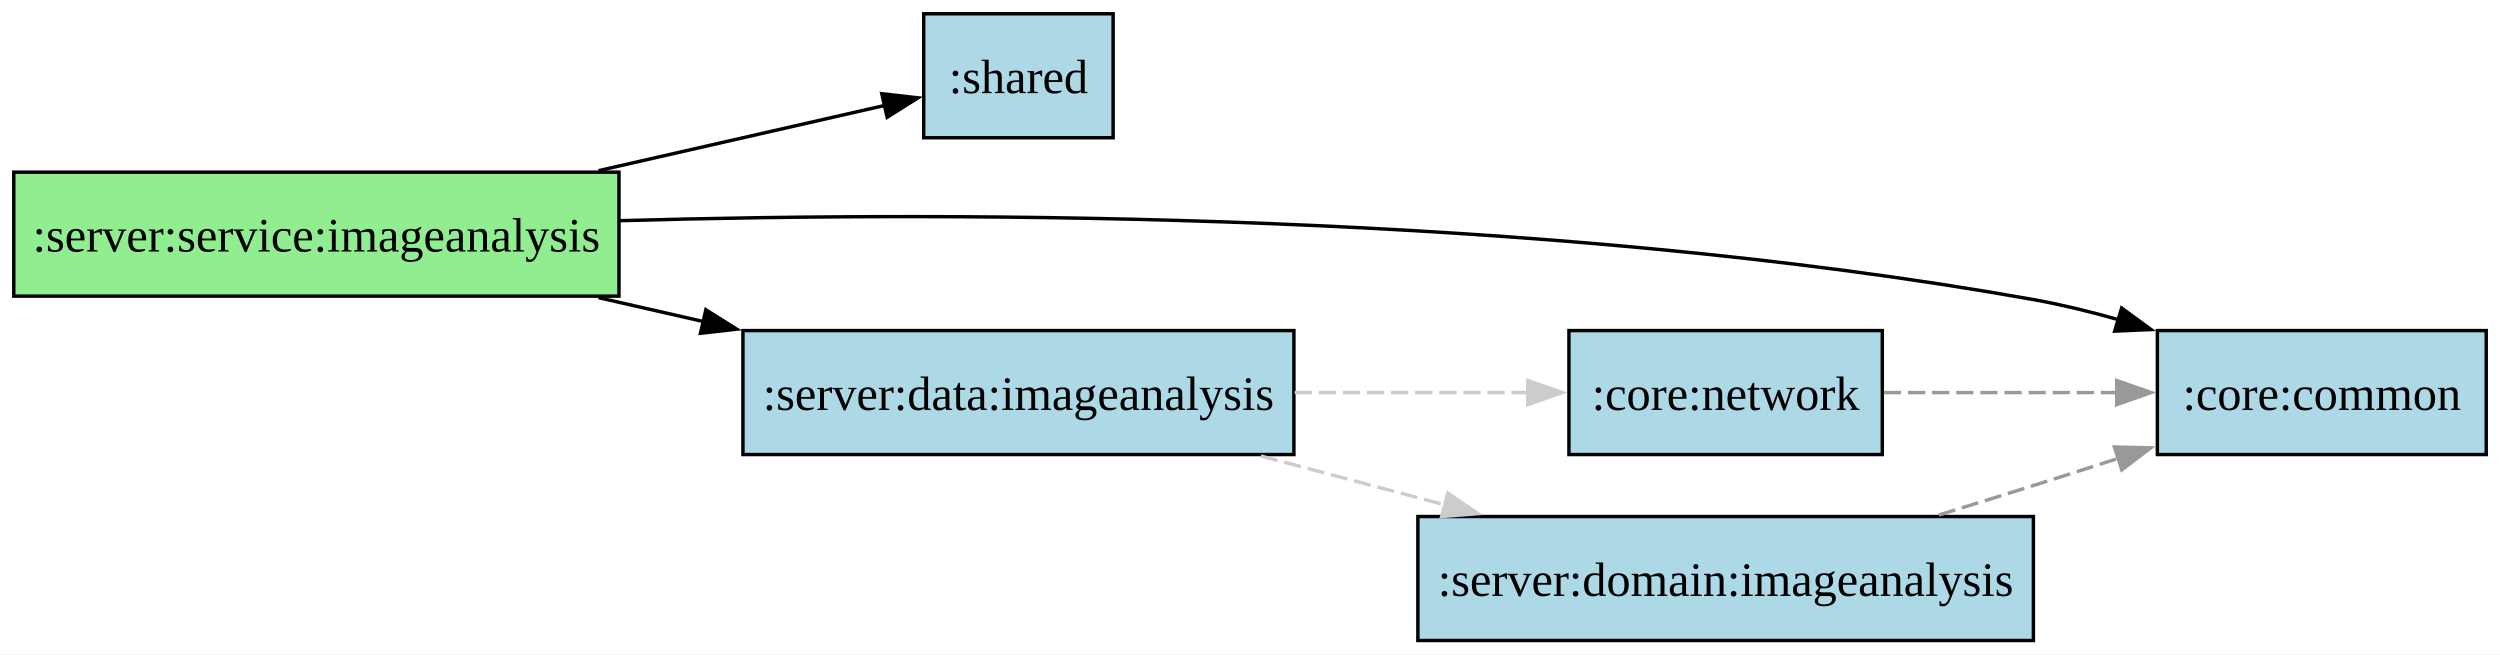
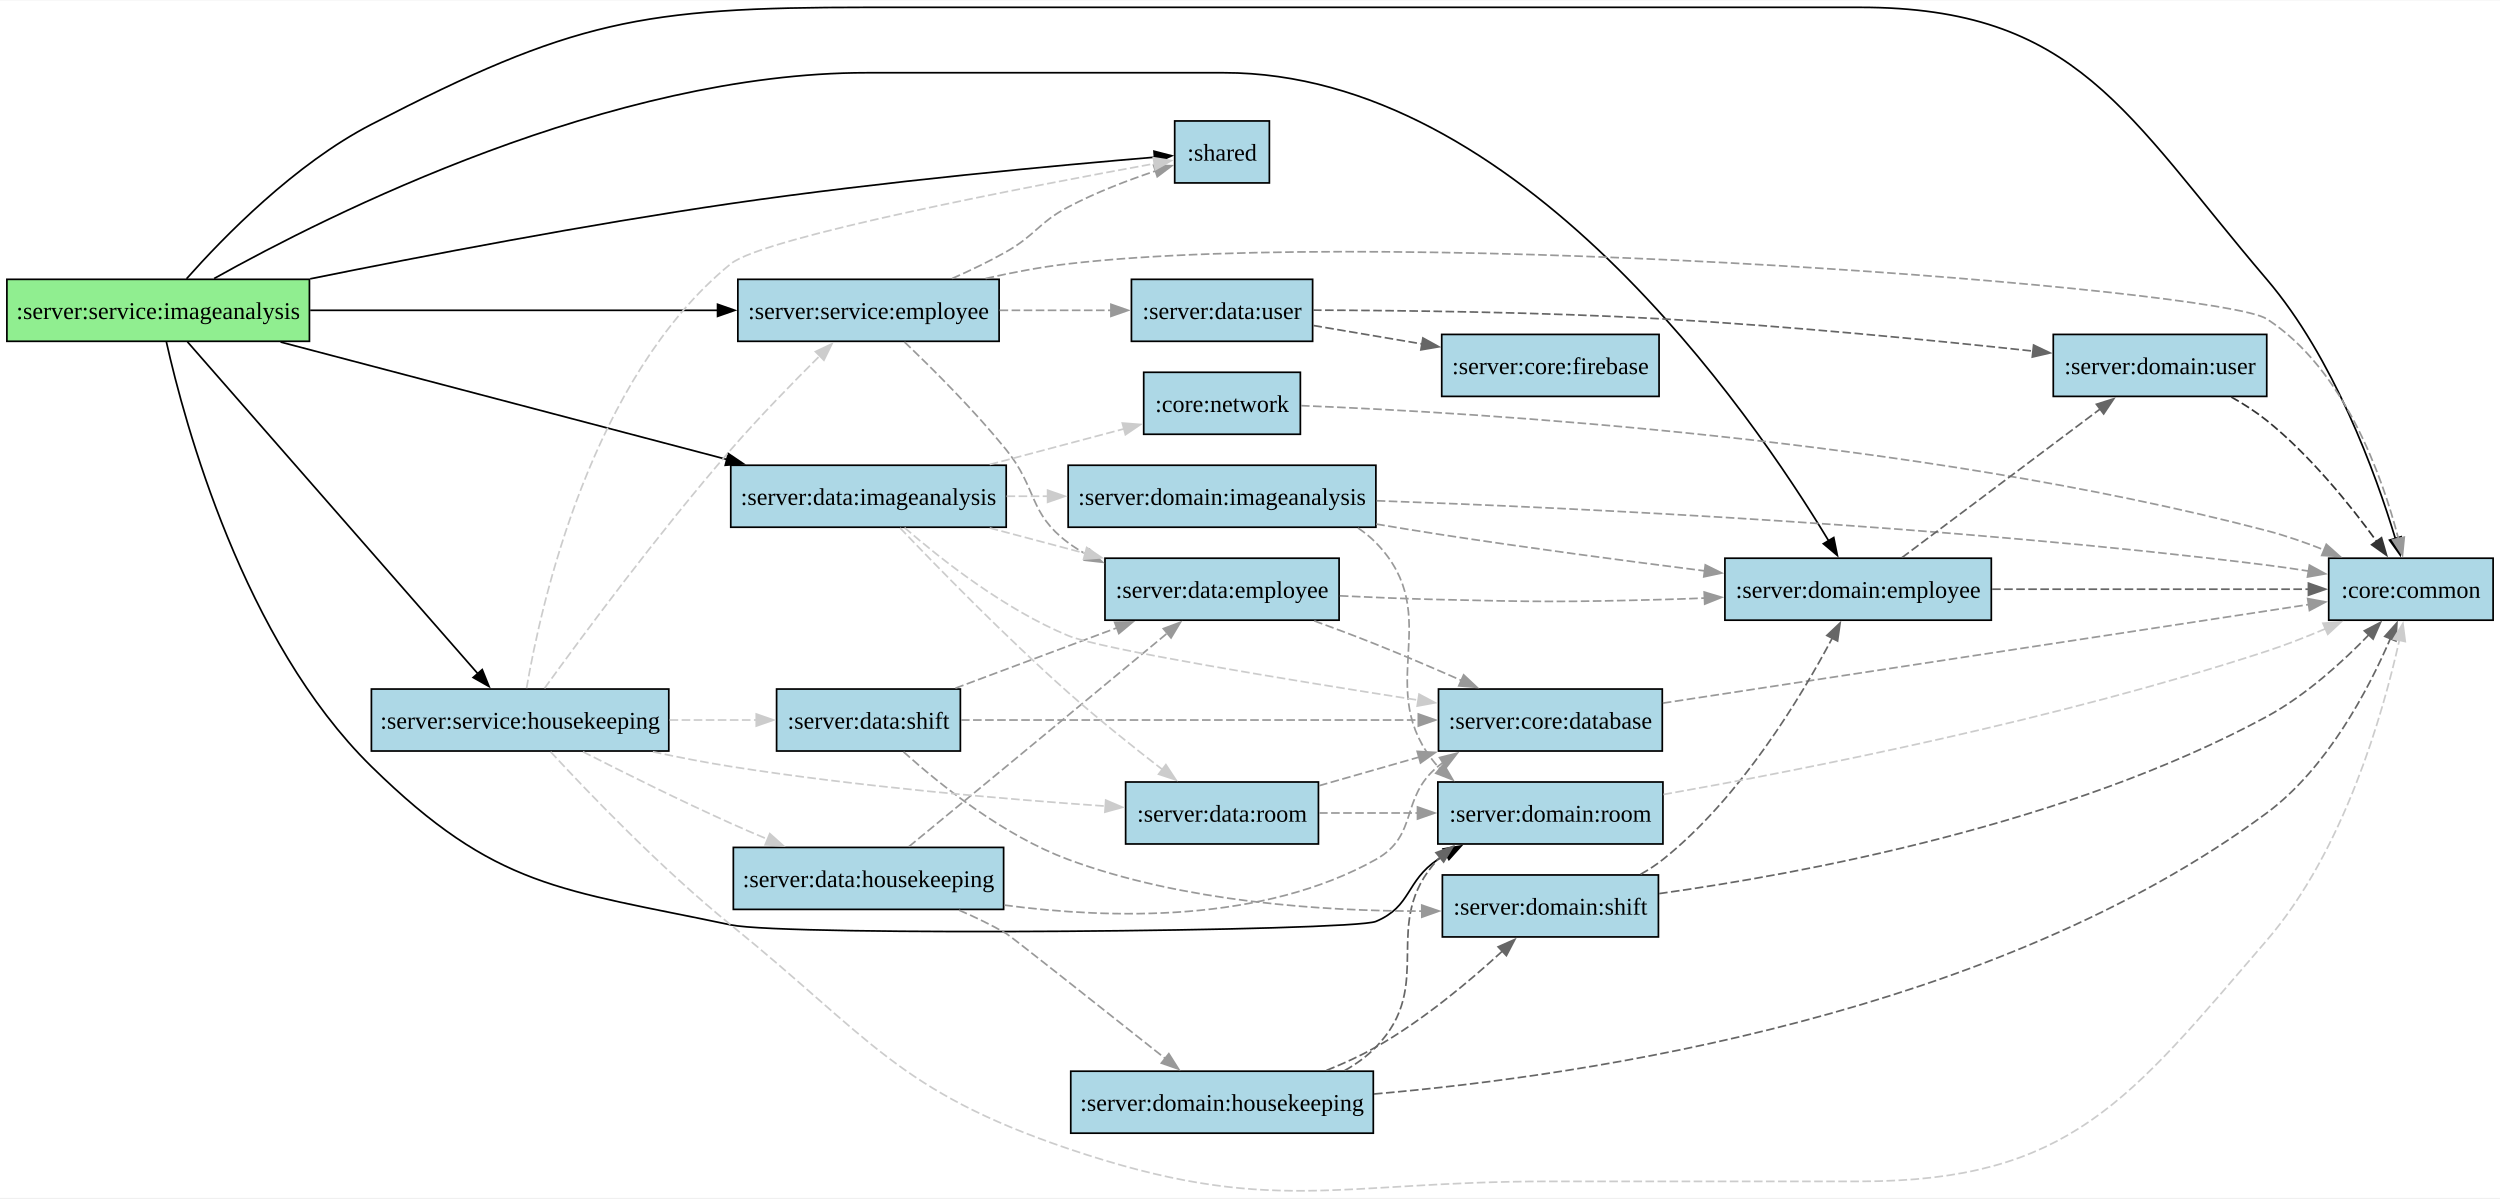
- <svg xmlns="http://www.w3.org/2000/svg" width="968" height="190pt" viewBox="0 0 726 190">
+ <svg xmlns="http://www.w3.org/2000/svg" width="1936" height="928" viewBox="0 0 1452.25 695.59">
  <g class="graph">
-     <path fill="#fff" d="M0 190V0h726v190z" />
-     <g class="node">
-       <path fill="#90ee90" stroke="#000" d="M179.75 50H4v36h175.75z" />
-       <text x="87.88" y="-112.95" font-family="Times New Roman,serif" font-size="14" text-anchor="middle" transform="translate(4 186)">:server:service:imageanalysis</text>
-     </g>
-     <g class="node">
-       <path fill="#add8e6" stroke="#000" d="M323.25 4h-55v36h55z" />
-       <text x="291.75" y="-158.95" font-family="Times New Roman,serif" font-size="14" text-anchor="middle" transform="translate(4 186)">:shared</text>
-     </g>
-     <g stroke="#000" class="edge">
-       <path fill="none" d="M173.82 49.56c28.72-6.55 59.68-13.6 83.09-18.94" />
-       <path d="m256.07 27.22 10.53 1.19-8.97 5.64z" />
-     </g>
-     <g class="node">
-       <path fill="#add8e6" stroke="#000" d="M722 96h-95.5v36H722z" />
-       <text x="670.25" y="-66.95" font-family="Times New Roman,serif" font-size="14" text-anchor="middle" transform="translate(4 186)">:core:common</text>
-     </g>
-     <g stroke="#000" class="edge">
-       <path fill="none" d="M179.96 64.09C279.91 61.26 448.37 61.61 590.5 87c8.08 1.44 16.46 3.49 24.64 5.82" />
-       <path d="m616.12 89.46 8.56 6.24-10.58.46z" />
-     </g>
-     <g class="node">
-       <path fill="#add8e6" stroke="#000" d="M375.75 96h-160v36h160z" />
-       <text x="291.75" y="-66.95" font-family="Times New Roman,serif" font-size="14" text-anchor="middle" transform="translate(4 186)">:server:data:imageanalysis</text>
-     </g>
-     <g stroke="#000" class="edge">
-       <path fill="none" d="M173.82 86.44c10.07 2.3 20.42 4.66 30.62 6.98" />
-       <path d="m204.98 89.95 8.97 5.64-10.53 1.19z" />
-     </g>
-     <g class="node">
-       <path fill="#add8e6" stroke="#000" d="M546.62 96h-91v36h91z" />
-       <text x="497.12" y="-66.95" font-family="Times New Roman,serif" font-size="14" text-anchor="middle" transform="translate(4 186)">:core:network</text>
-     </g>
-     <g stroke="#999" class="edge">
-       <path fill="none" stroke-dasharray="5,2" d="M547.09 114h67.8" />
-       <path fill="#999" d="m614.69 110.5 10 3.5-10 3.5z" />
-     </g>
-     <g stroke="#ccc" class="edge">
-       <path fill="none" stroke-dasharray="5,2" d="M375.96 114h67.93" />
-       <path fill="#ccc" d="m443.67 110.5 10 3.5-10 3.5z" />
-     </g>
-     <g class="node">
-       <path fill="#add8e6" stroke="#000" d="M590.5 150H411.75v36H590.5z" />
-       <text x="497.12" y="-12.95" font-family="Times New Roman,serif" font-size="14" text-anchor="middle" transform="translate(4 186)">:server:domain:imageanalysis</text>
-     </g>
-     <g stroke="#ccc" class="edge">
-       <path fill="none" stroke-dasharray="5,2" d="M366.17 132.43c17.25 4.58 35.88 9.53 53.6 14.24" />
-       <path fill="#ccc" d="m420.44 143.22 8.77 5.95-10.56.82z" />
-     </g>
-     <g stroke="#999" class="edge">
-       <path fill="none" stroke-dasharray="5,2" d="M563.02 149.56c9.22-2.84 18.61-5.76 27.48-8.56 8.02-2.53 16.45-5.24 24.75-7.92" />
-       <path fill="#999" d="m614.01 129.8 10.59.24-8.43 6.42z" />
+     <path fill="#fff" d="M0 695.59V0h1452.25v695.59z" />
+     <g class="node">
+       <path fill="#90ee90" stroke="#000" d="M179.75 162H4v36h175.75z" />
+       <text x="87.88" y="-506.54" font-family="Times New Roman,serif" font-size="14" text-anchor="middle" transform="translate(4 691.59)">:server:service:imageanalysis</text>
+     </g>
+     <g class="node">
+       <path fill="#add8e6" stroke="#000" d="M1448.25 324h-95.5v36h95.5z" />
+       <text x="1396.5" y="-344.54" font-family="Times New Roman,serif" font-size="14" text-anchor="middle" transform="translate(4 691.59)">:core:common</text>
+     </g>
+     <g stroke="#000" class="edge">
+       <path fill="none" d="M108.36 161.67c21.55-24.29 62.97-66.74 107.39-89.67C332.52 11.72 372.09 4 503.5 4h576.88c126.36 0 154.36 61.86 236.37 158 38.94 45.65 63.24 112.67 74.76 150.74" />
+       <path d="m1394.81 311.54-.55 10.58-6.17-8.62z" />
+     </g>
+     <g class="node">
+       <path fill="#add8e6" stroke="#000" d="M580.38 162H428.62v36h151.76z" />
+       <text x="500.5" y="-506.54" font-family="Times New Roman,serif" font-size="14" text-anchor="middle" transform="translate(4 691.59)">:server:service:employee</text>
+     </g>
+     <g stroke="#000" class="edge">
+       <path fill="none" d="M180.21 180H417" />
+       <path d="m416.84 176.5 10 3.5-10 3.5z" />
+     </g>
+     <g class="node">
+       <path fill="#add8e6" stroke="#000" d="M737.38 70h-55v36h55z" />
+       <text x="705.88" y="-598.54" font-family="Times New Roman,serif" font-size="14" text-anchor="middle" transform="translate(4 691.59)">:shared</text>
+     </g>
+     <g stroke="#000" class="edge">
+       <path fill="none" d="M180.18 161.71c66.69-13.49 161.01-31.55 244.32-43.71 87.87-12.83 191.78-22.37 246.42-26.96" />
+       <path d="m670.36 87.57 10.26 2.66-9.68 4.32z" />
+     </g>
+     <g class="node">
+       <path fill="#add8e6" stroke="#000" d="M584.5 270h-160v36h160z" />
+       <text x="500.5" y="-398.54" font-family="Times New Roman,serif" font-size="14" text-anchor="middle" transform="translate(4 691.59)">:server:data:imageanalysis</text>
+     </g>
+     <g stroke="#000" class="edge">
+       <path fill="none" d="M163 198.44c71.94 18.93 183.73 48.33 259.43 68.24" />
+       <path d="m423.08 263.23 8.78 5.93-10.56.84z" />
+     </g>
+     <g class="node">
+       <path fill="#add8e6" stroke="#000" d="M388.5 400H215.75v36H388.5z" />
+       <text x="298.12" y="-268.54" font-family="Times New Roman,serif" font-size="14" text-anchor="middle" transform="translate(4 691.59)">:server:service:housekeeping</text>
+     </g>
+     <g stroke="#000" class="edge">
+       <path fill="none" d="M108.87 198.28c36.49 41.71 126.03 144.04 168.79 192.9" />
+       <path d="m280.13 388.69 3.95 9.83-9.22-5.22z" />
+     </g>
+     <g class="node">
+       <path fill="#add8e6" stroke="#000" d="M1156.75 324H1002v36h154.75z" />
+       <text x="1075.38" y="-344.54" font-family="Times New Roman,serif" font-size="14" text-anchor="middle" transform="translate(4 691.59)">:server:domain:employee</text>
+     </g>
+     <g stroke="#000" class="edge">
+       <path fill="none" d="M124.39 161.53C191.63 123.93 355.15 42 503.5 42h207.38c171.08 0 306.49 197.53 351.47 272.03" />
+       <path d="m1065.22 312 2.1 10.39-8.12-6.81z" />
+     </g>
+     <g class="node">
+       <path fill="#add8e6" stroke="#000" d="M966 454H835.25v36H966z" />
+       <text x="896.62" y="-214.54" font-family="Times New Roman,serif" font-size="14" text-anchor="middle" transform="translate(4 691.59)">:server:domain:room</text>
+     </g>
+     <g stroke="#000" class="edge">
+       <path fill="none" d="M96.65 198.35c10.57 47.1 44.71 173.67 119.1 246.65 72.37 71.01 109.54 71.11 208.75 92 32.22 6.79 360.98 3.78 374.75-2 20.86-8.75 17.21-23.39 36-36 1.59-1.07 3.23-2.11 4.91-3.12" />
+       <path d="m838.31 492.91 10.45-1.75-7.08 7.88z" />
+     </g>
+     <g class="node">
+       <path fill="#add8e6" stroke="#000" d="M755.38 216h-91v36h91z" />
+       <text x="705.88" y="-452.54" font-family="Times New Roman,serif" font-size="14" text-anchor="middle" transform="translate(4 691.59)">:core:network</text>
+     </g>
+     <g stroke="#999" class="edge">
+       <path fill="none" stroke-dasharray="5,2" d="M755.73 235.38c101.52 4 355.97 19.02 561.02 72.62 11.04 2.89 22.57 6.92 33.39 11.2" />
+       <path fill="#999" d="m1351.36 315.92 7.91 7.04-10.58-.57z" />
+     </g>
+     <g stroke="#999" class="edge">
+       <path fill="none" stroke-dasharray="5,2" d="M572.54 161.52c15.62-3.54 32.27-6.7 47.96-8.52 194.14-22.48 668.94 14.35 696.25 32 44.95 29.05 67 90.96 76.53 127.76" />
+       <path fill="#999" d="m1396.63 311.74-1.04 10.55-5.76-8.9z" />
+     </g>
+     <g stroke="#999" class="edge">
+       <path fill="none" stroke-dasharray="5,2" d="M553.11 161.52c10.55-4.65 21.52-9.92 31.39-15.52 17.17-9.74 18.55-16.77 36-26 16.06-8.49 34.86-15.65 50.98-21.02" />
+       <path fill="#999" d="m670.12 95.74 10.59.27-8.45 6.39z" />
+     </g>
+     <g class="node">
+       <path fill="#add8e6" stroke="#000" d="M777.88 324h-136v36h136z" />
+       <text x="705.88" y="-344.54" font-family="Times New Roman,serif" font-size="14" text-anchor="middle" transform="translate(4 691.59)">:server:data:employee</text>
+     </g>
+     <g stroke="#999" class="edge">
+       <path fill="none" stroke-dasharray="5,2" d="M525.38 198.38c16.65 15.85 40.58 39.72 59.12 62.62 18.15 22.42 12.86 36.78 36 54 3.52 2.62 7.3 4.99 11.23 7.13" />
+       <path fill="#999" d="m632.95 318.83 7.49 7.5-10.53-1.2z" />
+     </g>
+     <g class="node">
+       <path fill="#add8e6" stroke="#000" d="M762.5 162H657.25v36H762.5z" />
+       <text x="705.88" y="-506.54" font-family="Times New Roman,serif" font-size="14" text-anchor="middle" transform="translate(4 691.59)">:server:data:user</text>
+     </g>
+     <g stroke="#999" class="edge">
+       <path fill="none" stroke-dasharray="5,2" d="M580.65 180h64.77" />
+       <path fill="#999" d="m645.35 176.5 10 3.5-10 3.5z" />
+     </g>
+     <g class="node">
+       <path fill="#add8e6" stroke="#000" d="M799.25 270H620.5v36h178.75z" />
+       <text x="705.88" y="-398.54" font-family="Times New Roman,serif" font-size="14" text-anchor="middle" transform="translate(4 691.59)">:server:domain:imageanalysis</text>
+     </g>
+     <g stroke="#999" class="edge">
+       <path fill="none" stroke-dasharray="5,2" d="M799.73 290.62c118.36 4.23 334.1 14.52 517.02 37.38 7.86.98 16.12 2.18 24.24 3.46" />
+       <path fill="#999" d="m1341.54 328 9.31 5.06-10.43 1.85z" />
+     </g>
+     <g stroke="#999" class="edge">
+       <path fill="none" stroke-dasharray="5,2" d="M799.46 304.17c12.02 2.04 24.2 4.04 35.79 5.83 51.31 7.91 108.9 15.55 155.15 21.37" />
+       <path fill="#999" d="m990.61 327.87 9.49 4.72-10.36 2.23z" />
+     </g>
+     <g stroke="#999" class="edge">
+       <path fill="none" stroke-dasharray="5,2" d="M788.85 306.45c3.76 2.5 7.27 5.33 10.4 8.55 41.83 42.95-3.62 85 36 130 .45.51.91 1.02 1.38 1.51" />
+       <path fill="#999" d="m838.6 443.58 5.35 9.15-9.89-3.82z" />
+     </g>
+     <g class="node">
+       <path fill="#add8e6" stroke="#000" d="M583 492H426v36h157z" />
+       <text x="500.5" y="-176.54" font-family="Times New Roman,serif" font-size="14" text-anchor="middle" transform="translate(4 691.59)">:server:data:housekeeping</text>
+     </g>
+     <g class="node">
+       <path fill="#add8e6" stroke="#000" d="M797.75 622H622v36h175.75z" />
+       <text x="705.88" y="-46.54" font-family="Times New Roman,serif" font-size="14" text-anchor="middle" transform="translate(4 691.59)">:server:domain:housekeeping</text>
+     </g>
+     <g stroke="#999" class="edge">
+       <path fill="none" stroke-dasharray="5,2" d="M557.08 528.43c9.35 4.03 18.85 8.59 27.42 13.57 2.53 1.47 56.6 44.25 92.61 72.79" />
+       <path fill="#999" d="m678.98 611.81 5.66 8.96-10.01-3.47z" />
+     </g>
+     <g class="node">
+       <path fill="#add8e6" stroke="#000" d="M965.62 400h-130v36h130z" />
+       <text x="896.62" y="-268.54" font-family="Times New Roman,serif" font-size="14" text-anchor="middle" transform="translate(4 691.59)">:server:core:database</text>
+     </g>
+     <g stroke="#999" class="edge">
+       <path fill="none" stroke-dasharray="5,2" d="M583.35 525.51c62.4 8.29 150.1 10.31 215.9-26.51 25.17-14.08 13.75-35.64 36-54a75 75 0 0 1 2.95-2.31" />
+       <path fill="#999" d="m836.22 439.8 10.3-2.52-6.48 8.39z" />
+     </g>
+     <g stroke="#999" class="edge">
+       <path fill="none" stroke-dasharray="5,2" d="M527.99 491.53c15.82-13 37.47-30.81 56.51-46.53 31.97-26.38 68.49-56.65 93.65-77.51" />
+       <path fill="#999" d="m675.78 364.91 9.93-3.69-5.46 9.08z" />
+     </g>
+     <g stroke="#666" class="edge">
+       <path fill="none" stroke-dasharray="5,2" d="M798.14 635.24c125.96-10.87 360.91-46.5 518.61-163.24 35.08-25.97 59.06-71.64 71.84-101.35" />
+       <path fill="#666" d="m1385.31 369.42 7.05-7.9-.58 10.57z" />
+     </g>
+     <g class="node">
+       <path fill="#add8e6" stroke="#000" d="M963.38 508h-125.5v36h125.5z" />
+       <text x="896.62" y="-160.54" font-family="Times New Roman,serif" font-size="14" text-anchor="middle" transform="translate(4 691.59)">:server:domain:shift</text>
+     </g>
+     <g stroke="#666" class="edge">
+       <path fill="none" stroke-dasharray="5,2" d="M770.58 621.51c9.84-3.92 19.73-8.43 28.67-13.51 27.15-15.41 54.36-38.2 73.58-55.85" />
+       <path fill="#666" d="m870.27 549.75 9.7-4.27-4.92 9.39z" />
+     </g>
+     <g stroke="#666" class="edge">
+       <path fill="none" stroke-dasharray="5,2" d="M781.15 621.6c6.66-3.73 12.87-8.22 18.1-13.6 35.56-36.58 1.36-71.54 36-109 .46-.5.94-.99 1.42-1.47" />
+       <path fill="#666" d="m834.16 495.06 9.95-3.65-5.51 9.06z" />
+     </g>
+     <g stroke="#999" class="edge">
+       <path fill="none" stroke-dasharray="5,2" d="M965.95 408.18c97.53-14.89 281.38-42.95 375.23-57.28" />
+       <path fill="#999" d="m1340.53 347.46 10.41 1.95-9.36 4.97z" />
+     </g>
+     <g class="node">
+       <path fill="#add8e6" stroke="#000" d="M557.88 400H451.12v36h106.76z" />
+       <text x="500.5" y="-268.54" font-family="Times New Roman,serif" font-size="14" text-anchor="middle" transform="translate(4 691.59)">:server:data:shift</text>
+     </g>
+     <g stroke="#999" class="edge">
+       <path fill="none" stroke-dasharray="5,2" d="M558.24 418h266.01" />
+       <path fill="#999" d="m823.92 414.5 10 3.5-10 3.5z" />
+     </g>
+     <g stroke="#999" class="edge">
+       <path fill="none" stroke-dasharray="5,2" d="M554.99 399.51c28.27-10.57 63.93-23.89 93.81-35.06" />
+       <path fill="#999" d="m647.5 361.2 10.6-.22-8.15 6.78z" />
+     </g>
+     <g stroke="#999" class="edge">
+       <path fill="none" stroke-dasharray="5,2" d="M524.83 436.47c21.48 19.28 58.12 48.61 95.67 62.53 66.65 24.71 148.08 30.02 205.74 30.02" />
+       <path fill="#999" d="m825.91 525.52 10.02 3.44-9.98 3.56z" />
+     </g>
+     <g stroke="#ccc" class="edge">
+       <path fill="none" stroke-dasharray="5,2" d="M574.92 269.57c25.43-6.75 53.87-14.3 77.97-20.7" />
+       <path fill="#ccc" d="m651.97 245.49 10.56.82-8.77 5.95z" />
+     </g>
+     <g stroke="#ccc" class="edge">
+       <path fill="none" stroke-dasharray="5,2" d="M584.71 288h24.02" />
+       <path fill="#ccc" d="m608.58 284.5 10 3.5-10 3.5z" />
+     </g>
+     <g stroke="#ccc" class="edge">
+       <path fill="none" stroke-dasharray="5,2" d="M525.45 306.26c21.72 18.81 58.29 47.47 95.05 62.74 18.59 7.73 127.54 25.61 203.69 37.5" />
+       <path fill="#ccc" d="m824.33 402.98 9.34 4.99-10.42 1.92z" />
+     </g>
+     <g stroke="#ccc" class="edge">
+       <path fill="none" stroke-dasharray="5,2" d="M574.92 306.43c17.91 4.76 37.3 9.91 55.62 14.77" />
+       <path fill="#ccc" d="m631.26 317.77 8.76 5.95-10.56.82z" />
+     </g>
+     <g class="node">
+       <path fill="#add8e6" stroke="#000" d="M765.88 454h-112v36h112z" />
+       <text x="705.88" y="-214.54" font-family="Times New Roman,serif" font-size="14" text-anchor="middle" transform="translate(4 691.59)">:server:data:room</text>
+     </g>
+     <g stroke="#ccc" class="edge">
+       <path fill="none" stroke-dasharray="5,2" d="M522.83 306.41c22.02 23.08 61.49 63.51 97.67 95.59 17.55 15.56 38.03 31.89 54.85 44.86" />
+       <path fill="#ccc" d="m677.26 443.91 5.82 8.86-10.07-3.3z" />
+     </g>
+     <g stroke="#999" class="edge">
+       <path fill="none" stroke-dasharray="5,2" d="M763.43 360.39c11.84 4.32 24.3 9.01 35.82 13.61 16.38 6.55 34.05 14.12 49.94 21.12" />
+       <path fill="#999" d="m850.24 391.76 7.72 7.25-10.56-.85z" />
+     </g>
+     <g stroke="#999" class="edge">
+       <path fill="none" stroke-dasharray="5,2" d="M778.31 345.85c18.45.89 38.46 1.71 56.94 2.15 58.09 1.4 72.66 1.55 130.75 0 7.92-.21 16.15-.5 24.4-.85" />
+       <path fill="#999" d="m989.97 343.66 10.14 3.05-9.83 3.95z" />
+     </g>
+     <g stroke="#ccc" class="edge">
+       <path fill="none" stroke-dasharray="5,2" d="M319.83 436.44c22.55 24.39 64.53 68.07 104.67 100.56 81.24 65.78 97 96.45 196 130 117.76 39.92 154.78 19 279.12 19h180.76c122.09 0 156.72-47.46 236.37-140 44.9-52.16 67.58-131.87 77.08-174.57" />
+       <path fill="#ccc" d="m1390.35 370.96 5.5-9.06 1.35 10.51z" />
+     </g>
+     <g stroke="#ccc" class="edge">
+       <path fill="none" stroke-dasharray="5,2" d="M316.31 399.57c21.61-29.89 66.38-90.46 108.19-138.57 16.42-18.89 36.06-39.04 51.65-54.52" />
+       <path fill="#ccc" d="m473.69 203.99 9.58-4.52-4.66 9.51z" />
+     </g>
+     <g stroke="#ccc" class="edge">
+       <path fill="none" stroke-dasharray="5,2" d="M305.89 399.51c8.29-48.58 37.55-180.56 118.61-246.51 19.11-15.55 173.47-45.01 246.43-58.26" />
+       <path fill="#ccc" d="m669.96 91.36 10.46 1.67-9.22 5.22z" />
+     </g>
+     <g stroke="#ccc" class="edge">
+       <path fill="none" stroke-dasharray="5,2" d="M338.64 436.43c24.02 12.24 56.59 28.43 85.86 41.57 6.89 3.1 14.18 6.23 21.43 9.26" />
+       <path fill="#ccc" d="m447.17 483.99 7.9 7.05-10.58-.58z" />
+     </g>
+     <g stroke="#ccc" class="edge">
+       <path fill="none" stroke-dasharray="5,2" d="M388.97 418h50.46" />
+       <path fill="#ccc" d="m439.33 414.5 10 3.5-10 3.5z" />
+     </g>
+     <g stroke="#ccc" class="edge">
+       <path fill="none" stroke-dasharray="5,2" d="M379.25 436.45c14.94 3.19 30.54 6.23 45.25 8.55 74.17 11.73 160.08 19.03 217.89 23.03" />
+       <path fill="#ccc" d="m642.32 464.52 9.74 4.17-10.21 2.82z" />
+     </g>
+     <g class="node">
+       <path fill="#add8e6" stroke="#000" d="M1316.75 194h-124v36h124z" />
+       <text x="1250.75" y="-474.54" font-family="Times New Roman,serif" font-size="14" text-anchor="middle" transform="translate(4 691.59)">:server:domain:user</text>
+     </g>
+     <g stroke="#666" class="edge">
+       <path fill="none" stroke-dasharray="5,2" d="M762.71 179.9c51.58.15 132.96 1.12 203.29 5.1 73.38 4.16 157 12.4 215.11 18.69" />
+       <path fill="#666" d="m1181.32 200.19 9.56 4.56-10.32 2.4z" />
+     </g>
+     <g class="node">
+       <path fill="#add8e6" stroke="#000" d="M963.75 194H837.5v36h126.25z" />
+       <text x="896.62" y="-474.54" font-family="Times New Roman,serif" font-size="14" text-anchor="middle" transform="translate(4 691.59)">:server:core:firebase</text>
+     </g>
+     <g stroke="#666" class="edge">
+       <path fill="none" stroke-dasharray="5,2" d="M762.95 188.83c19.52 3.31 42.08 7.13 63.17 10.71" />
+       <path fill="#666" d="m826.56 196.06 9.28 5.13-10.45 1.78z" />
+     </g>
+     <g stroke="#333" class="edge">
+       <path fill="none" stroke-dasharray="5,2" d="M1296.18 230.37c7.17 4.03 14.32 8.62 20.57 13.63 25.3 20.31 48.6 49.24 63.99 70.41" />
+       <path fill="#333" d="m1383.41 312.11 2.94 10.18-8.65-6.12z" />
+     </g>
+     <g stroke="#666" class="edge">
+       <path fill="none" stroke-dasharray="5,2" d="M1157.22 342h183.99" />
+       <path fill="#666" d="m1340.98 338.5 10 3.5-10 3.5z" />
+     </g>
+     <g stroke="#666" class="edge">
+       <path fill="none" stroke-dasharray="5,2" d="M1104.85 323.65c30.12-22.58 81.41-61.04 115.23-86.4" />
+       <path fill="#666" d="m1217.81 234.58 10.1-3.2-5.9 8.8z" />
+     </g>
+     <g stroke="#666" class="edge">
+       <path fill="none" stroke-dasharray="5,2" d="M963.74 518.84c84.24-11.73 237.44-40.29 353.01-102.84 22.66-12.26 44.22-31.9 59.65-47.86" />
+       <path fill="#666" d="m1373.45 366.17 9.4-4.89-4.31 9.69z" />
+     </g>
+     <g stroke="#666" class="edge">
+       <path fill="none" stroke-dasharray="5,2" d="M953.03 507.6c4.58-2.56 8.99-5.42 12.97-8.6 45-35.9 80.2-94.28 98.49-128.83" />
+       <path fill="#666" d="m1061.22 368.88 7.7-7.27-1.49 10.49z" />
+     </g>
+     <g stroke="#ccc" class="edge">
+       <path fill="none" stroke-dasharray="5,2" d="M966.29 461.25c82.53-14.6 229.15-43.52 350.46-83.25 11.28-3.69 23.14-8.36 34.24-13.09" />
+       <path fill="#ccc" d="m1349.4 361.78 10.56-.79-7.76 7.21z" />
+     </g>
+     <g stroke="#999" class="edge">
+       <path fill="none" stroke-dasharray="5,2" d="M766.23 456.16c18.18-5.2 38.71-11.07 58.11-16.62" />
+       <path fill="#999" d="m823.26 436.21 10.57.61-8.65 6.12z" />
+     </g>
+     <g stroke="#999" class="edge">
+       <path fill="none" stroke-dasharray="5,2" d="M766.23 472h57.28" />
+       <path fill="#999" d="m823.44 468.5 10 3.5-10 3.5z" />
    </g>
  </g>
</svg>
